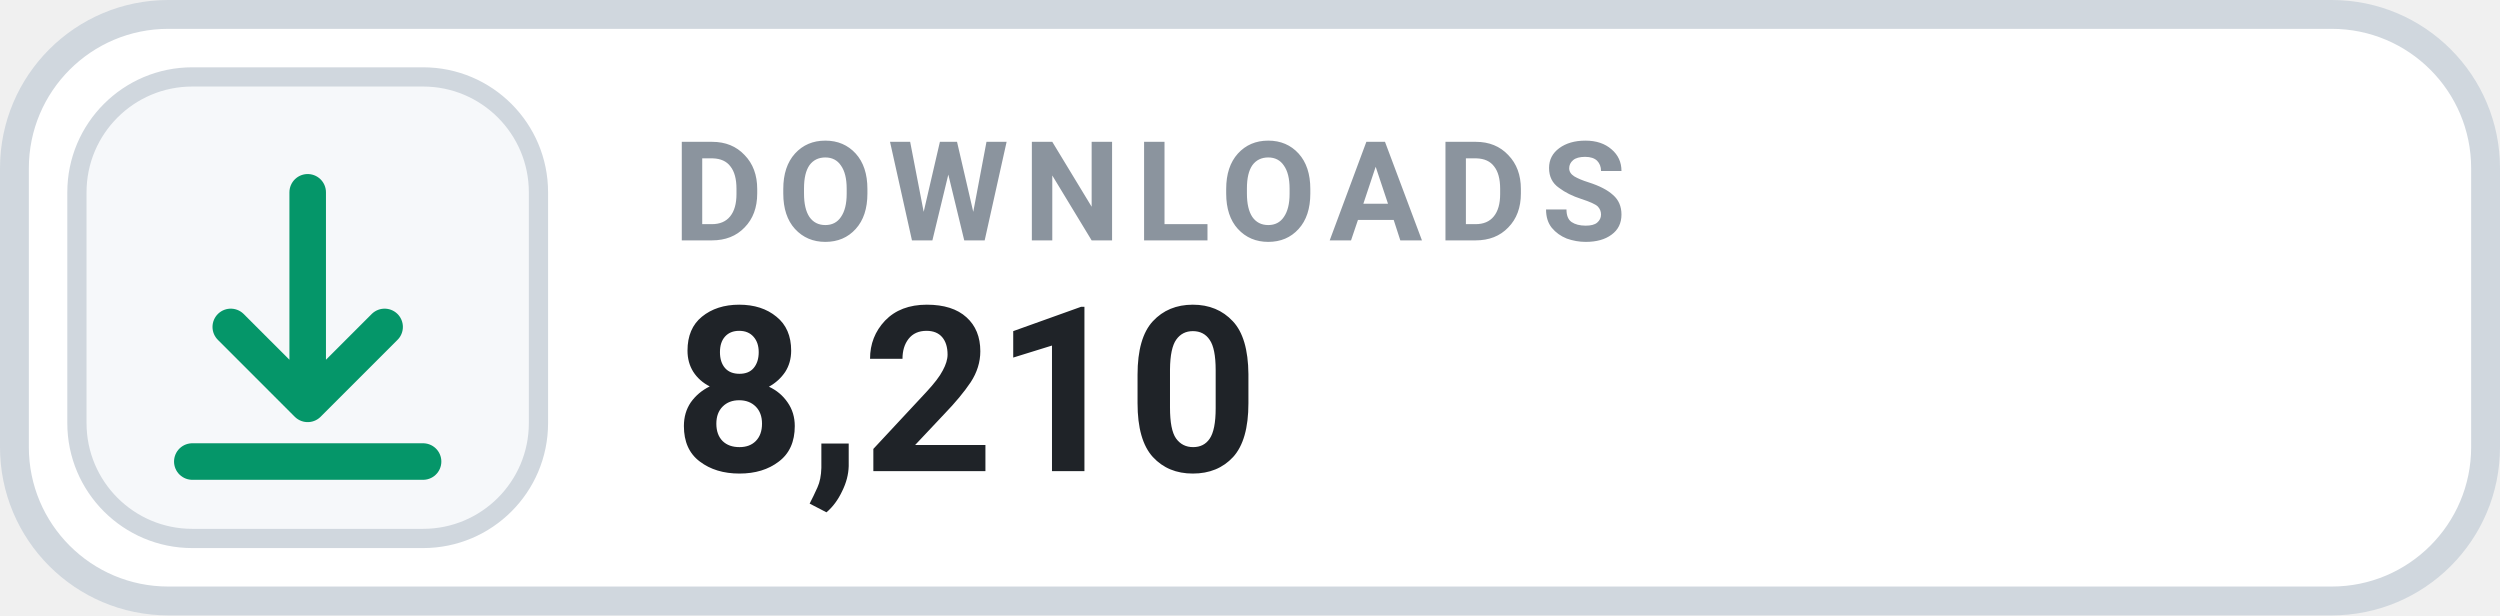
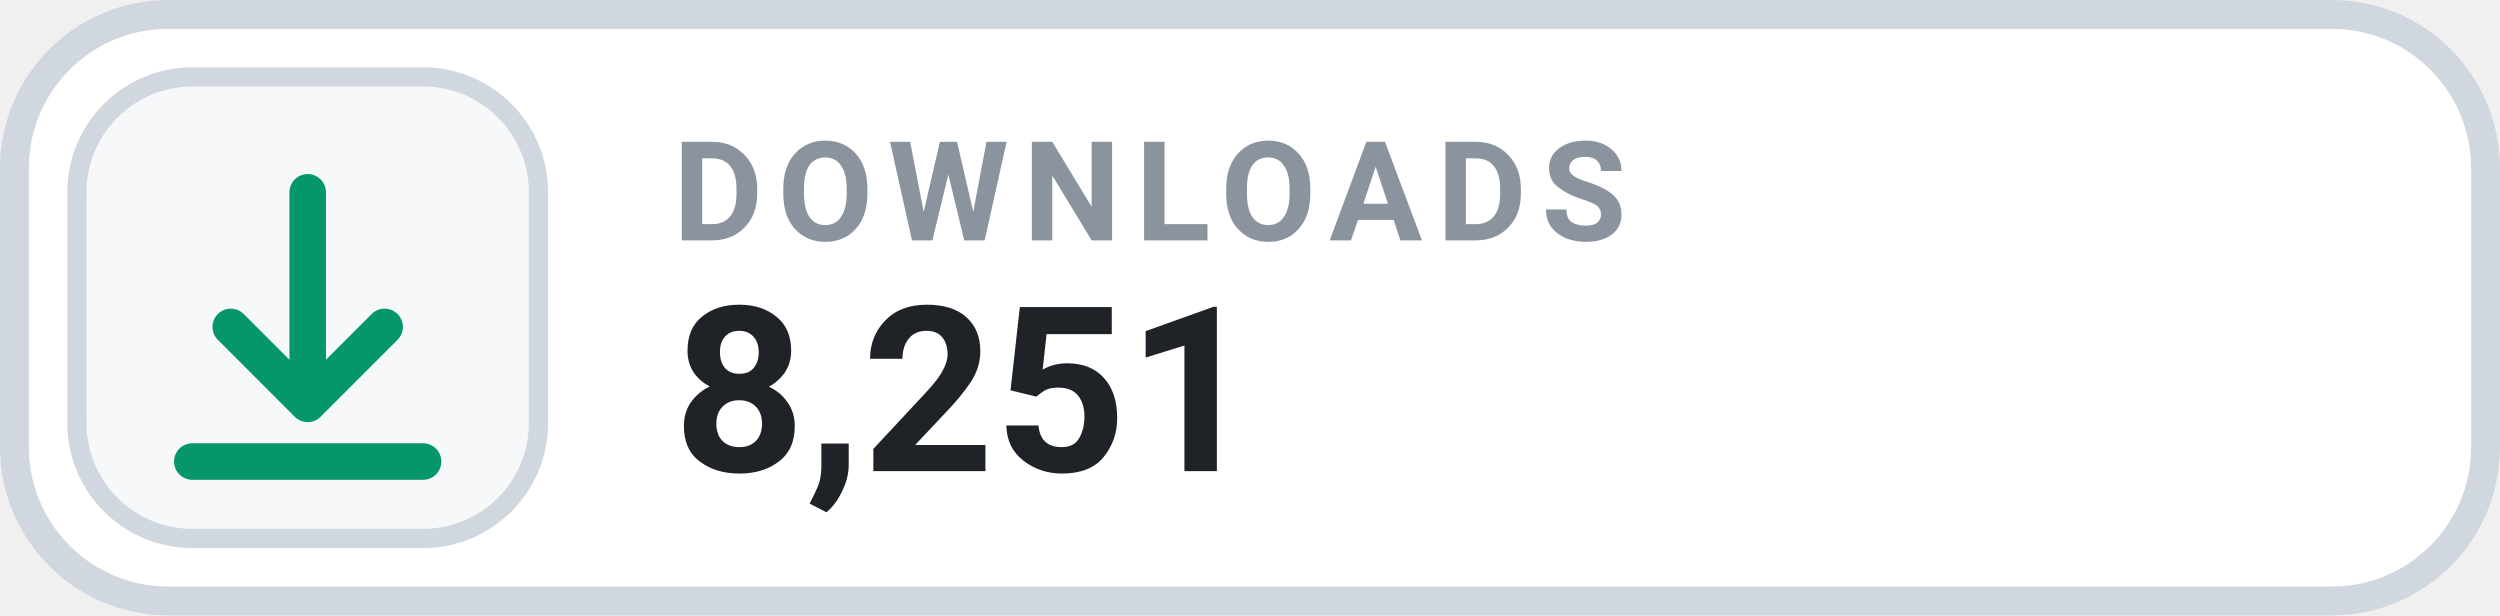
- <svg xmlns="http://www.w3.org/2000/svg" width="130" height="32" viewBox="0 0 130 32" role="img" aria-label="DOWNLOADS 8,210">
+ <svg xmlns="http://www.w3.org/2000/svg" width="130" height="32" viewBox="0 0 130 32" role="img" aria-label="DOWNLOADS 8,251">
  <rect x=".75" y=".75" width="128.5" height="30.5" rx="8" fill="#FFFFFF" stroke="#D0D7DE" stroke-width="1.5" />
  <rect x="4" y="4" width="24" height="24" rx="6" fill="#F6F8FA" stroke="#D0D7DE" stroke-width="1" />
  <g transform="translate(16 16)" style="color:#059669;">
    <path d="M0 -6 v11 m0 0 l4 -4 m-4 4 l-4 -4 M-6 8 h12" fill="none" stroke="currentColor" stroke-width="1.9" stroke-linecap="round" stroke-linejoin="round" />
  </g>
  <text x="35" y="12.5" fill="#8B949E" font-family="-apple-system,BlinkMacSystemFont,'Segoe UI',Roboto,Helvetica,Arial,sans-serif" font-size="7.2" font-weight="700" letter-spacing=".75">DOWNLOADS</text>
-   <text x="35" y="24.5" fill="#1F2328" font-family="-apple-system,BlinkMacSystemFont,'Segoe UI',Roboto,Helvetica,Arial,sans-serif" font-size="12" font-weight="700">8,210</text>
+   <text x="35" y="24.5" fill="#1F2328" font-family="-apple-system,BlinkMacSystemFont,'Segoe UI',Roboto,Helvetica,Arial,sans-serif" font-size="12" font-weight="700">8,251</text>
</svg>
